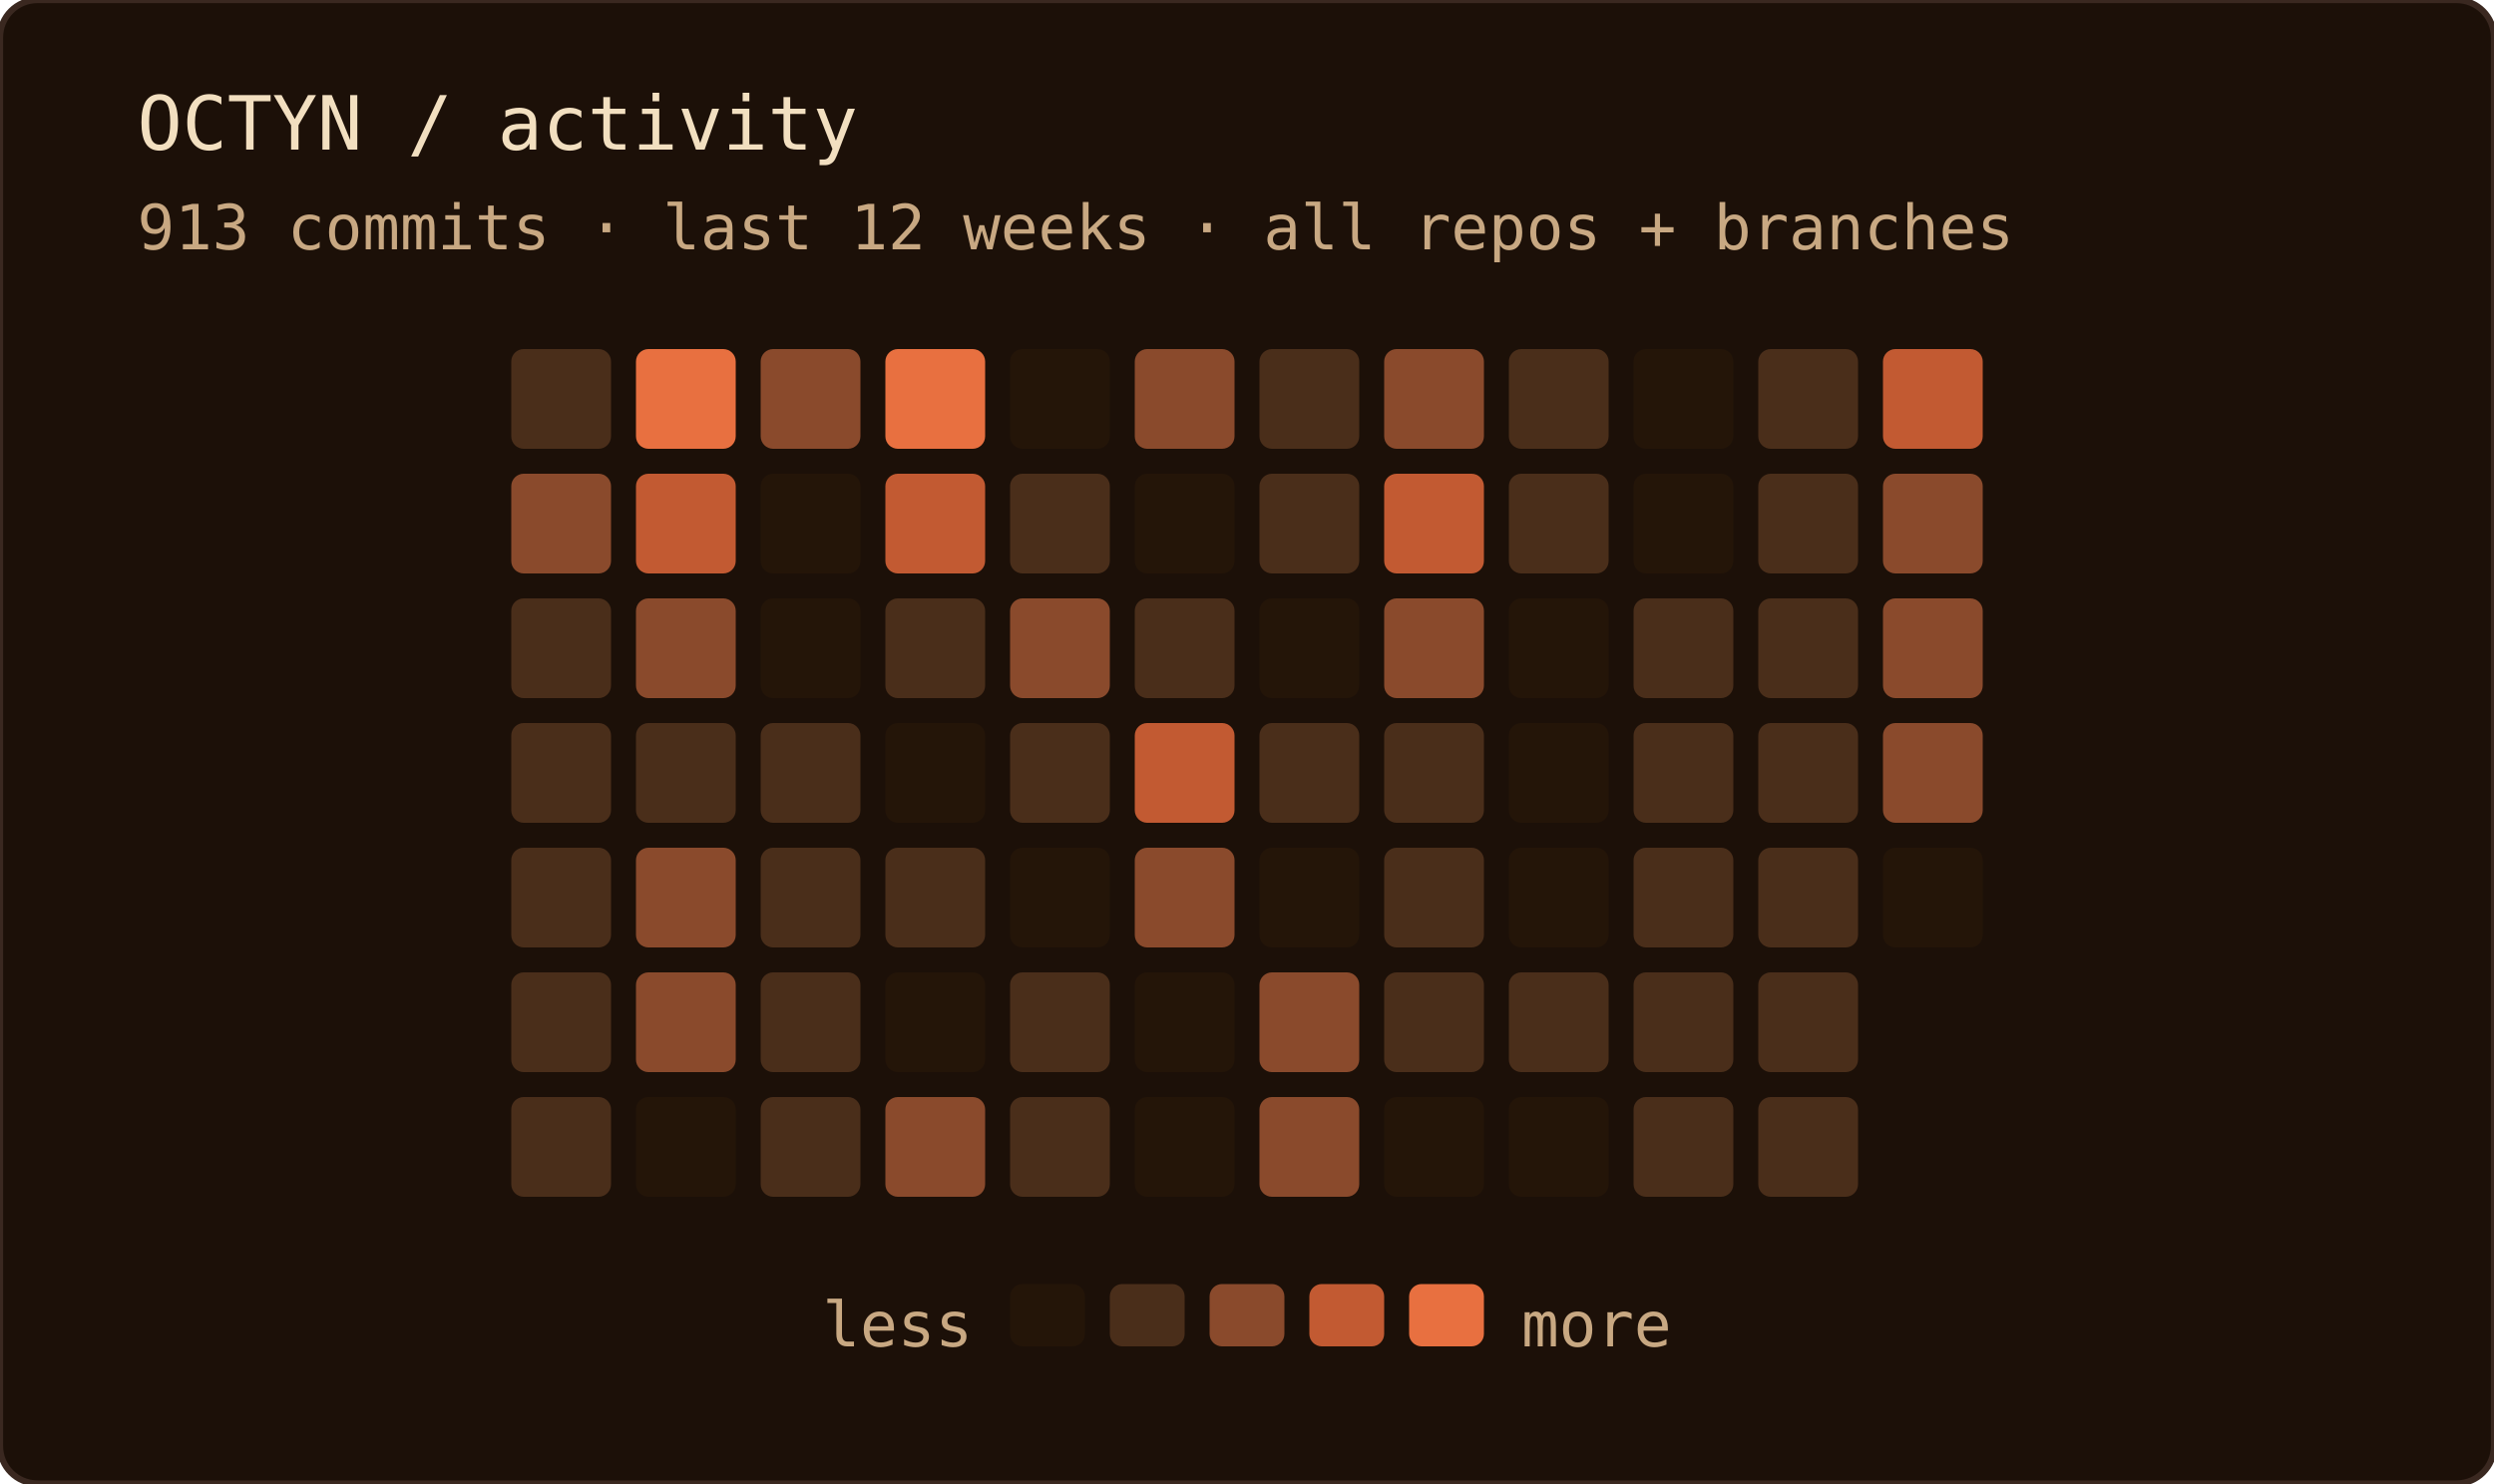
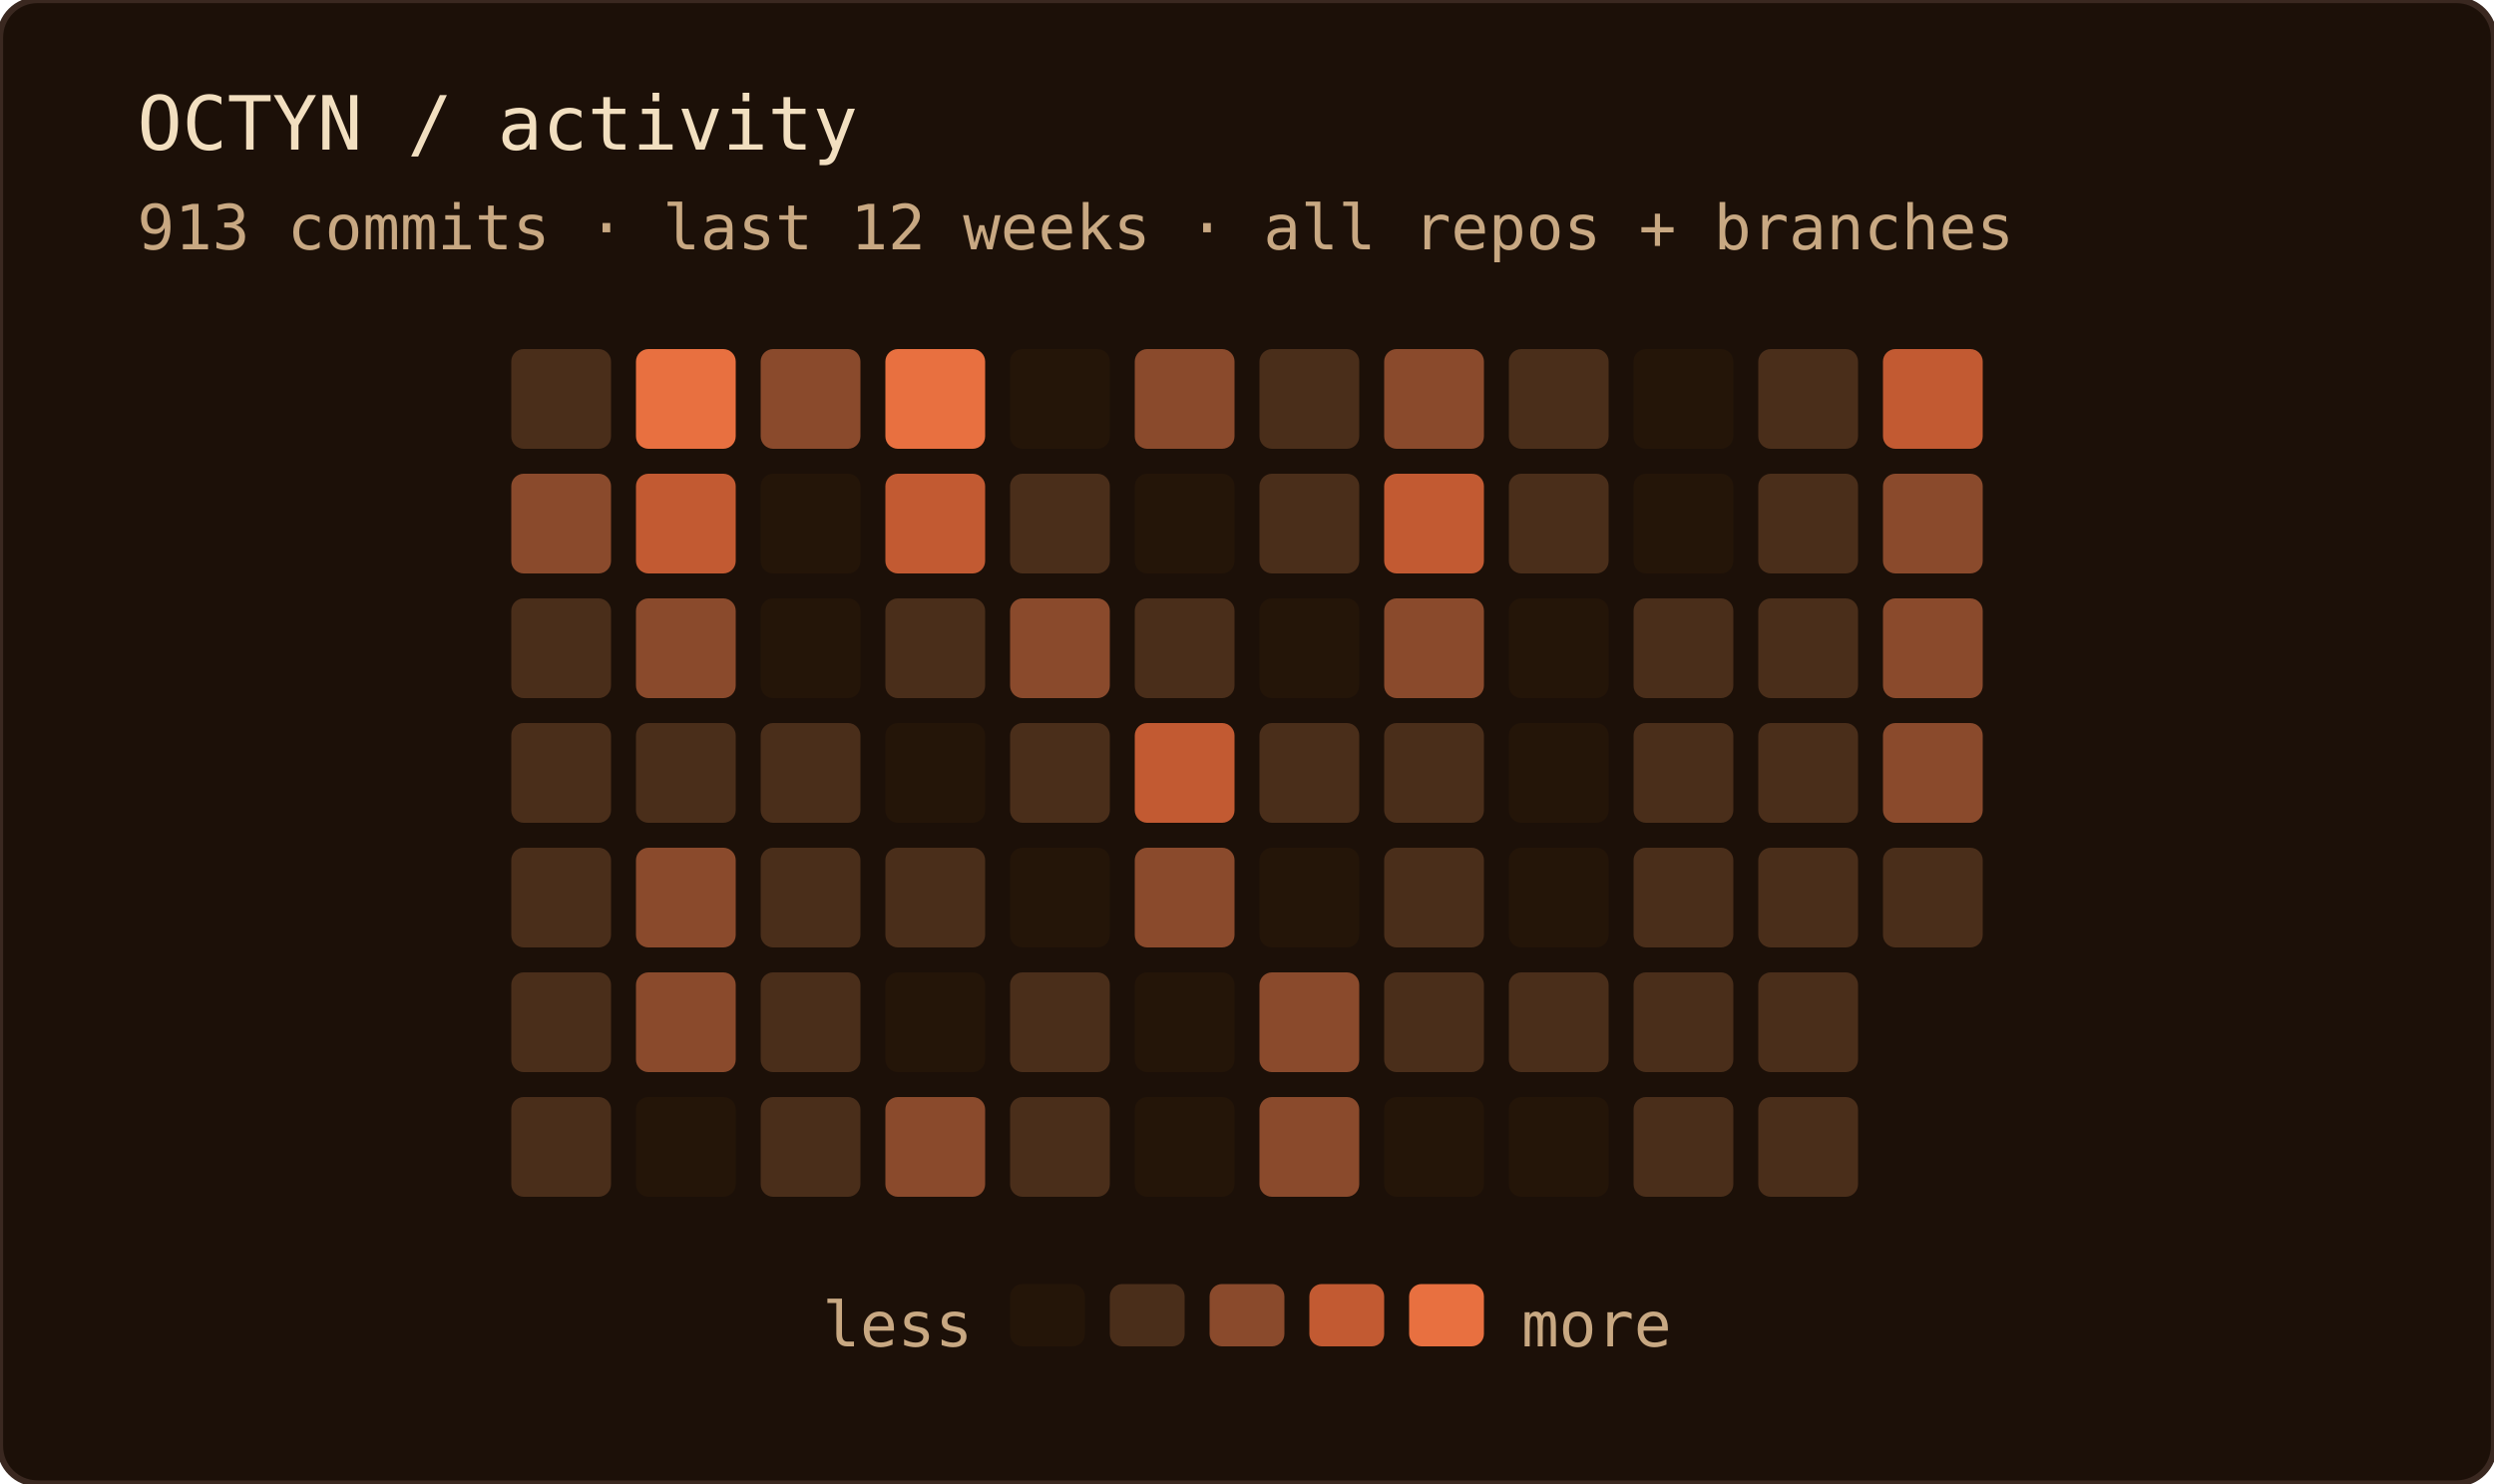
<svg xmlns="http://www.w3.org/2000/svg" width="400" height="238" role="img" aria-label="OCTYN commit activity — last 12 weeks · all repos + branches">
  <rect width="100%" height="100%" rx="6" fill="#1c1008" />
  <rect width="100%" height="100%" rx="6" fill="none" stroke="#3a2820" stroke-width="1" />
  <text x="22" y="24" font-family="'JetBrains Mono', 'Fira Code', ui-monospace, SFMono-Regular, Menlo, monospace" font-size="12" fill="#f2dfc0">OCTYN / activity</text>
  <text x="22" y="40" font-family="'JetBrains Mono', 'Fira Code', ui-monospace, SFMono-Regular, Menlo, monospace" font-size="10" fill="#c8a882">913 commits · last 12 weeks · all repos + branches</text>
  <rect x="82" y="56" width="16" height="16" rx="2" fill="#4a2e1a" />
  <rect x="82" y="76" width="16" height="16" rx="2" fill="#8a4a2c" />
  <rect x="82" y="96" width="16" height="16" rx="2" fill="#4a2e1a" />
  <rect x="82" y="116" width="16" height="16" rx="2" fill="#4a2e1a" />
  <rect x="82" y="136" width="16" height="16" rx="2" fill="#4a2e1a" />
  <rect x="82" y="156" width="16" height="16" rx="2" fill="#4a2e1a" />
  <rect x="82" y="176" width="16" height="16" rx="2" fill="#4a2e1a" />
  <rect x="102" y="56" width="16" height="16" rx="2" fill="#e87040" />
  <rect x="102" y="76" width="16" height="16" rx="2" fill="#c25a32" />
  <rect x="102" y="96" width="16" height="16" rx="2" fill="#8a4a2c" />
  <rect x="102" y="116" width="16" height="16" rx="2" fill="#4a2e1a" />
  <rect x="102" y="136" width="16" height="16" rx="2" fill="#8a4a2c" />
  <rect x="102" y="156" width="16" height="16" rx="2" fill="#8a4a2c" />
  <rect x="102" y="176" width="16" height="16" rx="2" fill="#241508" />
  <rect x="122" y="56" width="16" height="16" rx="2" fill="#8a4a2c" />
  <rect x="122" y="76" width="16" height="16" rx="2" fill="#241508" />
  <rect x="122" y="96" width="16" height="16" rx="2" fill="#241508" />
  <rect x="122" y="116" width="16" height="16" rx="2" fill="#4a2e1a" />
  <rect x="122" y="136" width="16" height="16" rx="2" fill="#4a2e1a" />
  <rect x="122" y="156" width="16" height="16" rx="2" fill="#4a2e1a" />
  <rect x="122" y="176" width="16" height="16" rx="2" fill="#4a2e1a" />
  <rect x="142" y="56" width="16" height="16" rx="2" fill="#e87040" />
  <rect x="142" y="76" width="16" height="16" rx="2" fill="#c25a32" />
  <rect x="142" y="96" width="16" height="16" rx="2" fill="#4a2e1a" />
  <rect x="142" y="116" width="16" height="16" rx="2" fill="#241508" />
  <rect x="142" y="136" width="16" height="16" rx="2" fill="#4a2e1a" />
  <rect x="142" y="156" width="16" height="16" rx="2" fill="#241508" />
  <rect x="142" y="176" width="16" height="16" rx="2" fill="#8a4a2c" />
  <rect x="162" y="56" width="16" height="16" rx="2" fill="#241508" />
  <rect x="162" y="76" width="16" height="16" rx="2" fill="#4a2e1a" />
  <rect x="162" y="96" width="16" height="16" rx="2" fill="#8a4a2c" />
  <rect x="162" y="116" width="16" height="16" rx="2" fill="#4a2e1a" />
  <rect x="162" y="136" width="16" height="16" rx="2" fill="#241508" />
  <rect x="162" y="156" width="16" height="16" rx="2" fill="#4a2e1a" />
  <rect x="162" y="176" width="16" height="16" rx="2" fill="#4a2e1a" />
  <rect x="182" y="56" width="16" height="16" rx="2" fill="#8a4a2c" />
  <rect x="182" y="76" width="16" height="16" rx="2" fill="#241508" />
  <rect x="182" y="96" width="16" height="16" rx="2" fill="#4a2e1a" />
  <rect x="182" y="116" width="16" height="16" rx="2" fill="#c25a32" />
  <rect x="182" y="136" width="16" height="16" rx="2" fill="#8a4a2c" />
  <rect x="182" y="156" width="16" height="16" rx="2" fill="#241508" />
  <rect x="182" y="176" width="16" height="16" rx="2" fill="#241508" />
  <rect x="202" y="56" width="16" height="16" rx="2" fill="#4a2e1a" />
  <rect x="202" y="76" width="16" height="16" rx="2" fill="#4a2e1a" />
  <rect x="202" y="96" width="16" height="16" rx="2" fill="#241508" />
  <rect x="202" y="116" width="16" height="16" rx="2" fill="#4a2e1a" />
  <rect x="202" y="136" width="16" height="16" rx="2" fill="#241508" />
  <rect x="202" y="156" width="16" height="16" rx="2" fill="#8a4a2c" />
  <rect x="202" y="176" width="16" height="16" rx="2" fill="#8a4a2c" />
  <rect x="222" y="56" width="16" height="16" rx="2" fill="#8a4a2c" />
  <rect x="222" y="76" width="16" height="16" rx="2" fill="#c25a32" />
  <rect x="222" y="96" width="16" height="16" rx="2" fill="#8a4a2c" />
  <rect x="222" y="116" width="16" height="16" rx="2" fill="#4a2e1a" />
  <rect x="222" y="136" width="16" height="16" rx="2" fill="#4a2e1a" />
  <rect x="222" y="156" width="16" height="16" rx="2" fill="#4a2e1a" />
  <rect x="222" y="176" width="16" height="16" rx="2" fill="#241508" />
  <rect x="242" y="56" width="16" height="16" rx="2" fill="#4a2e1a" />
  <rect x="242" y="76" width="16" height="16" rx="2" fill="#4a2e1a" />
  <rect x="242" y="96" width="16" height="16" rx="2" fill="#241508" />
  <rect x="242" y="116" width="16" height="16" rx="2" fill="#241508" />
  <rect x="242" y="136" width="16" height="16" rx="2" fill="#241508" />
  <rect x="242" y="156" width="16" height="16" rx="2" fill="#4a2e1a" />
  <rect x="242" y="176" width="16" height="16" rx="2" fill="#241508" />
  <rect x="262" y="56" width="16" height="16" rx="2" fill="#241508" />
  <rect x="262" y="76" width="16" height="16" rx="2" fill="#241508" />
  <rect x="262" y="96" width="16" height="16" rx="2" fill="#4a2e1a" />
  <rect x="262" y="116" width="16" height="16" rx="2" fill="#4a2e1a" />
  <rect x="262" y="136" width="16" height="16" rx="2" fill="#4a2e1a" />
  <rect x="262" y="156" width="16" height="16" rx="2" fill="#4a2e1a" />
  <rect x="262" y="176" width="16" height="16" rx="2" fill="#4a2e1a" />
  <rect x="282" y="56" width="16" height="16" rx="2" fill="#4a2e1a" />
  <rect x="282" y="76" width="16" height="16" rx="2" fill="#4a2e1a" />
  <rect x="282" y="96" width="16" height="16" rx="2" fill="#4a2e1a" />
  <rect x="282" y="116" width="16" height="16" rx="2" fill="#4a2e1a" />
  <rect x="282" y="136" width="16" height="16" rx="2" fill="#4a2e1a" />
  <rect x="282" y="156" width="16" height="16" rx="2" fill="#4a2e1a" />
  <rect x="282" y="176" width="16" height="16" rx="2" fill="#4a2e1a" />
  <rect x="302" y="56" width="16" height="16" rx="2" fill="#c25a32" />
  <rect x="302" y="76" width="16" height="16" rx="2" fill="#8a4a2c" />
  <rect x="302" y="96" width="16" height="16" rx="2" fill="#8a4a2c" />
  <rect x="302" y="116" width="16" height="16" rx="2" fill="#8a4a2c" />
-   <rect x="302" y="136" width="16" height="16" rx="2" fill="#241508" />
+   <rect x="302" y="136" width="16" height="16" rx="2" fill="#4a2e1a" />
  <text x="156" y="216" text-anchor="end" font-family="'JetBrains Mono', 'Fira Code', ui-monospace, SFMono-Regular, Menlo, monospace" font-size="10" fill="#c8a882">less</text>
  <rect x="162" y="206" width="12" height="10" rx="2" fill="#241508" />
  <rect x="178" y="206" width="12" height="10" rx="2" fill="#4a2e1a" />
  <rect x="194" y="206" width="12" height="10" rx="2" fill="#8a4a2c" />
  <rect x="210" y="206" width="12" height="10" rx="2" fill="#c25a32" />
  <rect x="226" y="206" width="12" height="10" rx="2" fill="#e87040" />
  <text x="244" y="216" font-family="'JetBrains Mono', 'Fira Code', ui-monospace, SFMono-Regular, Menlo, monospace" font-size="10" fill="#c8a882">more</text>
</svg>
